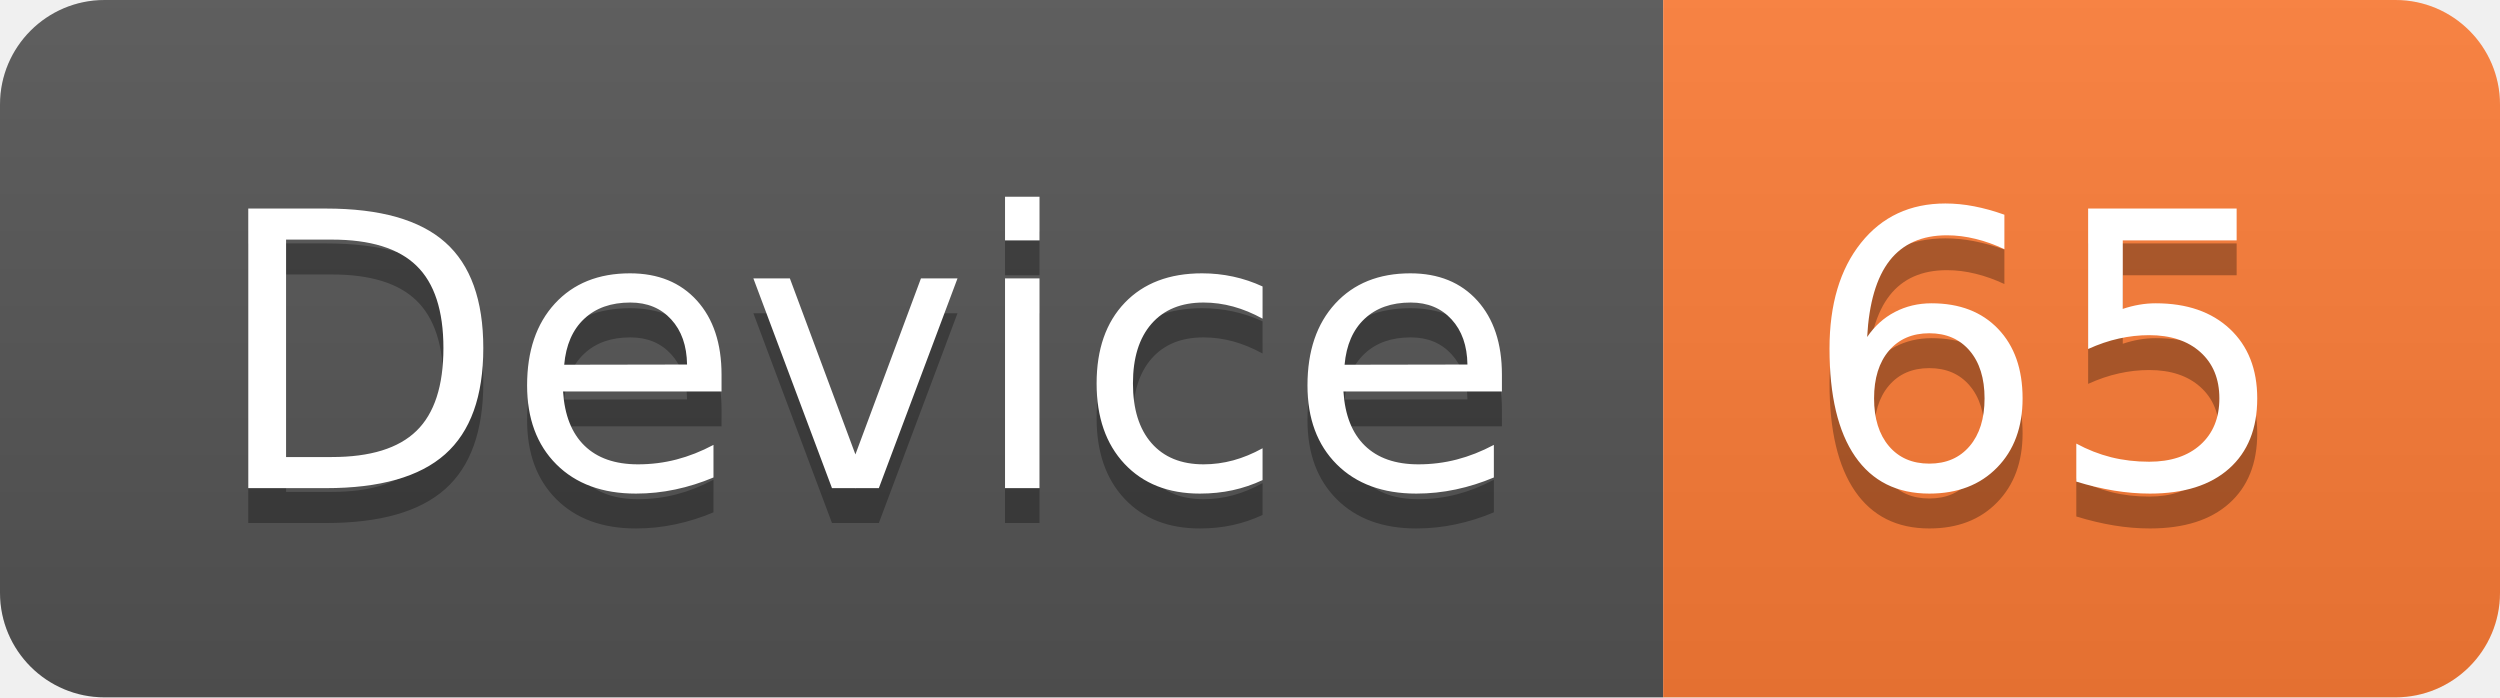
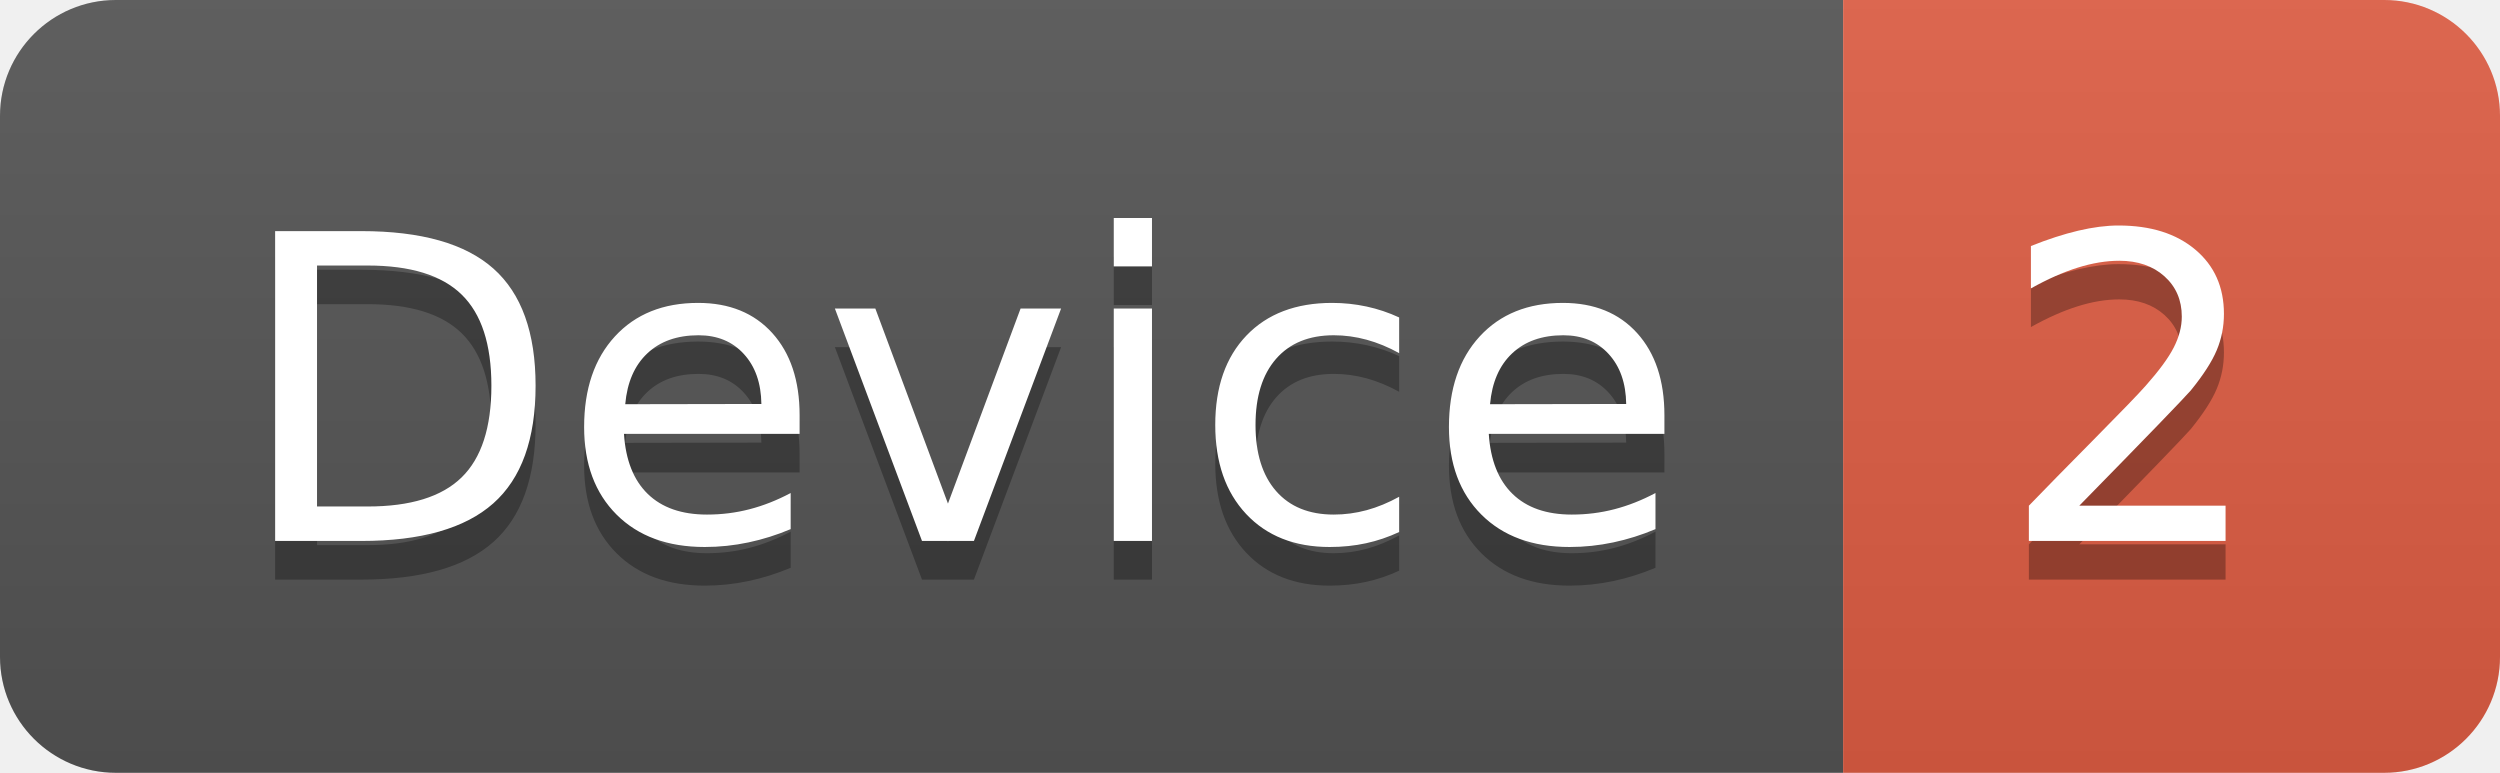
- <svg xmlns="http://www.w3.org/2000/svg" width="71.7" height="20">
+ <svg xmlns="http://www.w3.org/2000/svg" width="64.7" height="20">
  <linearGradient id="smooth" x2="0" y2="100%">
    <stop offset="0" stop-color="#bbb" stop-opacity=".1" />
    <stop offset="1" stop-opacity=".1" />
  </linearGradient>
  <clipPath id="round">
-     <rect width="71.7" height="20" rx="3" fill="#fff" />
+     <rect width="64.7" height="20" rx="3" fill="#fff" />
  </clipPath>
  <g clip-path="url(#round)">
    <rect width="47.7" height="20" fill="#555" />
-     <rect x="47.7" width="24.0" height="20" fill="#fe7d37" />
-     <rect width="71.7" height="20" fill="url(#smooth)" />
+     <rect x="47.7" width="17.0" height="20" fill="#e05d44" />
+     <rect width="64.7" height="20" fill="url(#smooth)" />
  </g>
  <g fill="#fff" text-anchor="middle" font-family="DejaVu Sans,Verdana,Geneva,sans-serif" font-size="110">
    <text x="248.5" y="150" fill="#010101" fill-opacity=".3" transform="scale(0.1)" textLength="377.0" lengthAdjust="spacing">Device</text>
    <text x="248.5" y="140" transform="scale(0.1)" textLength="377.0" lengthAdjust="spacing">Device</text>
-     <text x="587.0" y="150" fill="#010101" fill-opacity=".3" transform="scale(0.1)" textLength="140.0" lengthAdjust="spacing">65</text>
-     <text x="587.0" y="140" transform="scale(0.1)" textLength="140.0" lengthAdjust="spacing">65</text>
+     <text x="552.0" y="150" fill="#010101" fill-opacity=".3" transform="scale(0.1)" textLength="70.0" lengthAdjust="spacing">2</text>
+     <text x="552.0" y="140" transform="scale(0.1)" textLength="70.0" lengthAdjust="spacing">2</text>
  </g>
</svg>
